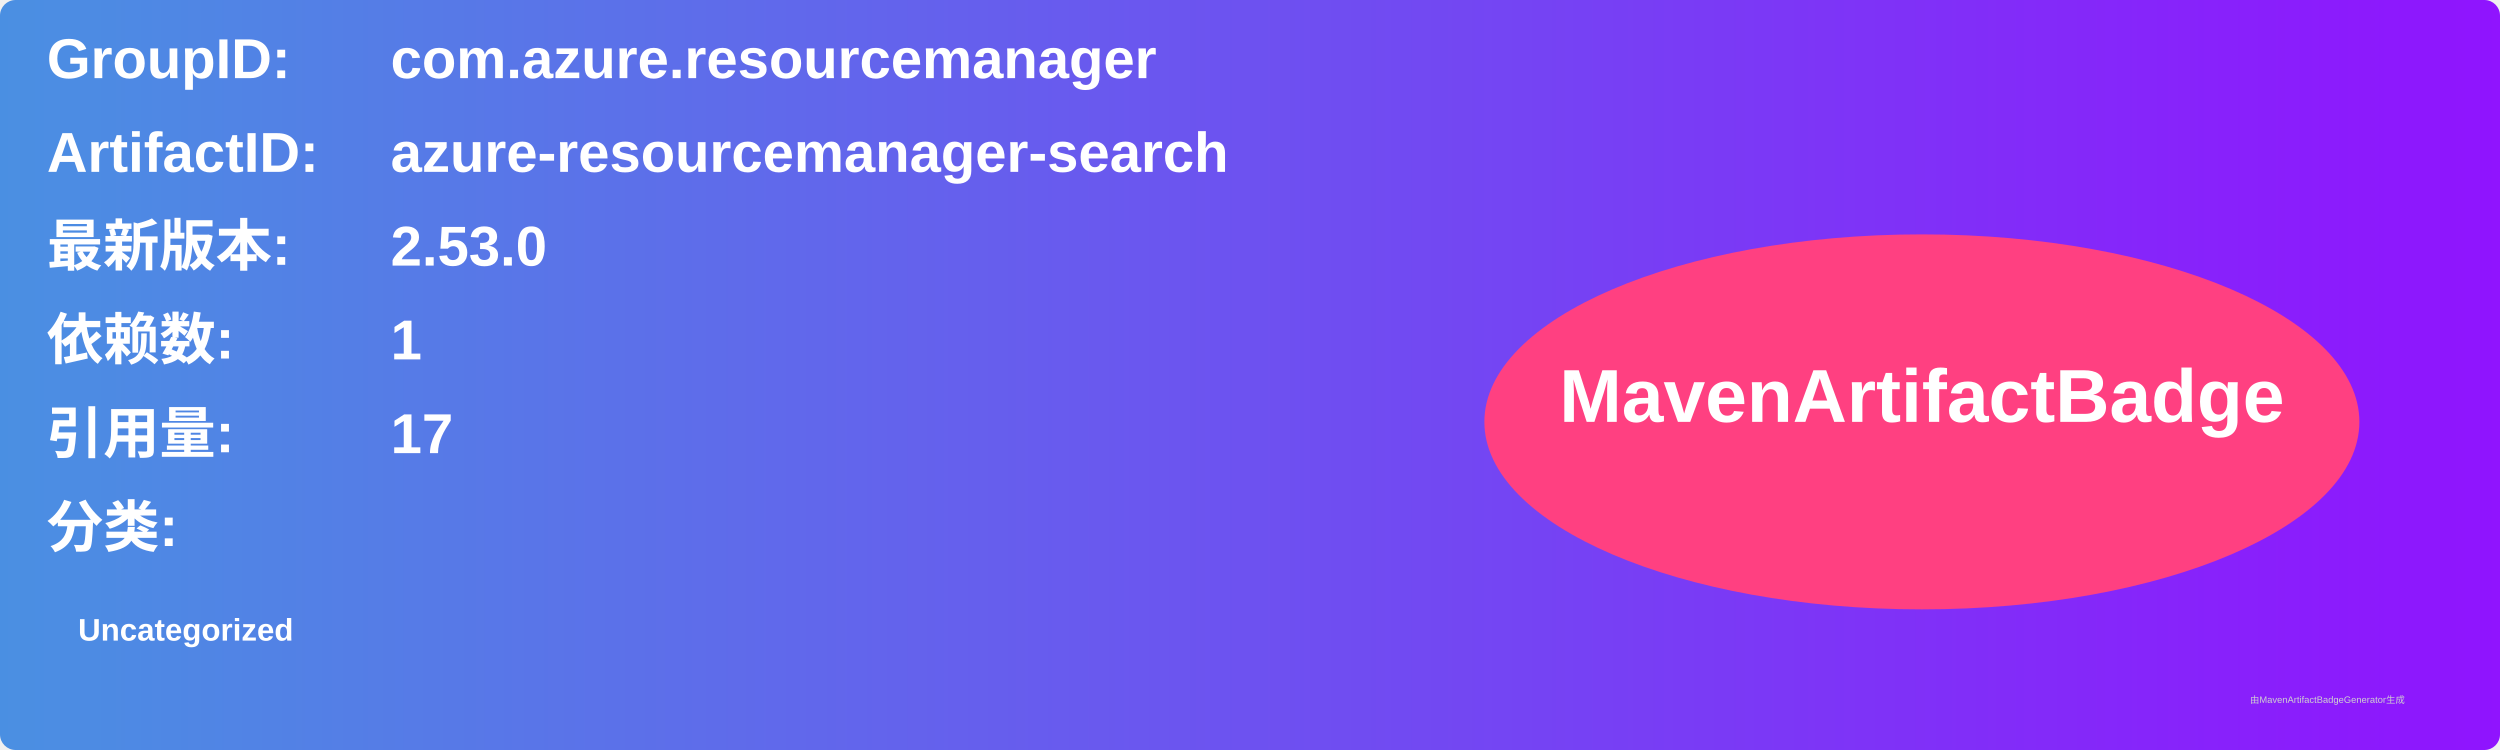
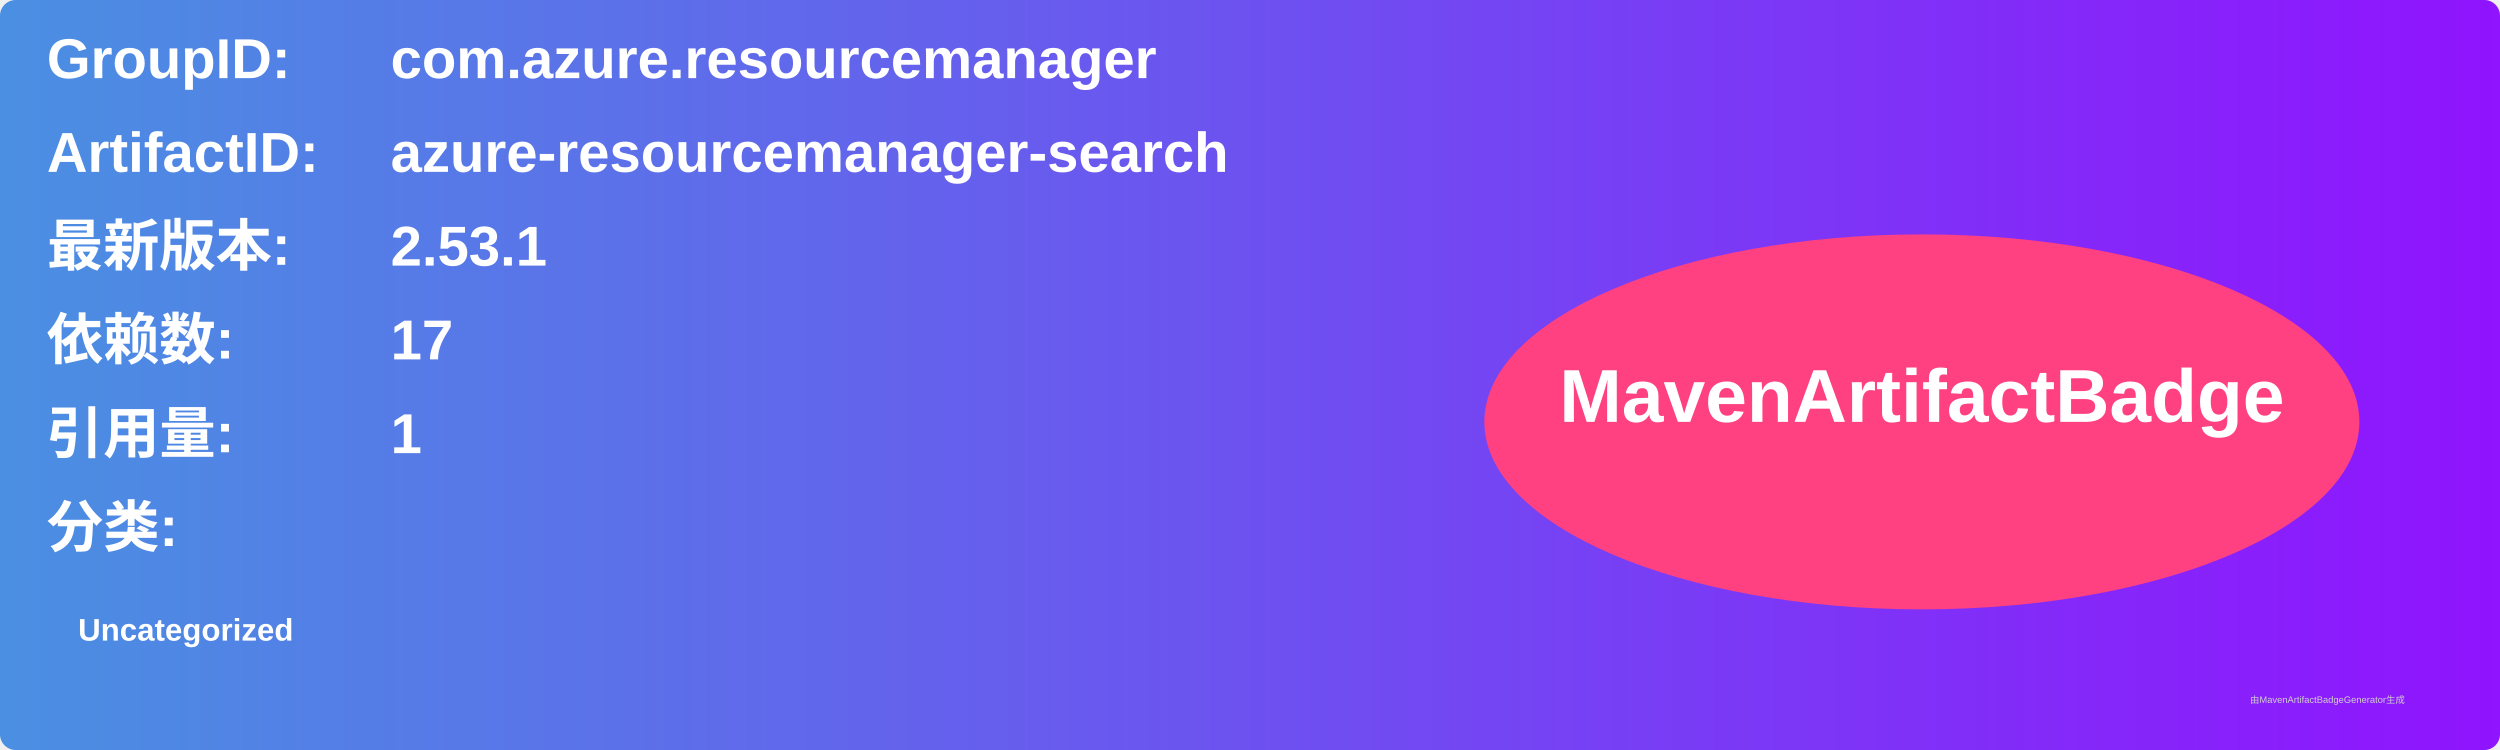
<svg xmlns="http://www.w3.org/2000/svg" width="800" height="240" viewBox="0 0 800 240">
  <linearGradient id="grad" x1="0%" y1="0%" x2="100%" y2="0%">
    <stop offset="0%" stop-color="#4a90e2" />
    <stop offset="100%" stop-color="#9013fe" />
  </linearGradient>
  <rect width="100%" height="100%" rx="5" ry="5" fill="url(#grad)" />
  <g transform="translate(15, 15)">
    <text x="0" y="10" font-family="Arial" font-size="18" fill="white" font-weight="bold" width="260">GroupID:</text>
    <text x="110" y="10" font-family="Arial" font-size="18" fill="white" font-weight="bold" width="460">com.azure.resourcemanager</text>
    <text x="0" y="40" font-family="Arial" font-size="18" fill="white" font-weight="bold" width="260">ArtifactID:</text>
    <text x="110" y="40" font-family="Arial" font-size="18" fill="white" font-weight="bold" width="460">azure-resourcemanager-search</text>
    <text x="0" y="70" font-family="Arial" font-size="18" fill="white" font-weight="bold">最新版本:</text>
    <text x="110" y="70" font-family="Arial" font-size="18" fill="white" font-weight="bold">
-       <tspan font-weight="bold">2.53.0</tspan>
+       <tspan font-weight="bold">2.53.1</tspan>
    </text>
    <text x="0" y="100" font-family="Arial" font-size="18" fill="white" font-weight="bold">依赖数: </text>
    <text x="110" y="100" font-family="Arial" font-size="18" fill="white">
-       <tspan font-weight="bold">1</tspan>
+       <tspan font-weight="bold">17</tspan>
    </text>
    <text x="0" y="130" font-family="Arial" font-size="18" fill="white" font-weight="bold">引用量: </text>
    <text x="110" y="130" font-family="Arial" font-size="18" fill="white">
-       <tspan font-weight="bold">17</tspan>
+       <tspan font-weight="bold">1</tspan>
    </text>
    <text x="0" y="160" font-family="Arial" font-size="18" fill="white" font-weight="bold">分类:</text>
    <text x="10" y="190" font-family="Arial" font-size="10" fill="white">
      <tspan font-weight="bold">Uncategorized</tspan>
    </text>
    <ellipse cx="600" cy="120" rx="140" ry="60" fill="#ff4081" />
    <text x="600" y="120" text-anchor="middle" font-family="Arial" font-size="24" fill="white" font-weight="bold">MavenArtifactBadge</text>
  </g>
  <text x="720" y="225" font-family="Arial" font-size="3" fill="#d0d0d0">由MavenArtifactBadgeGenerator生成</text>
</svg>
